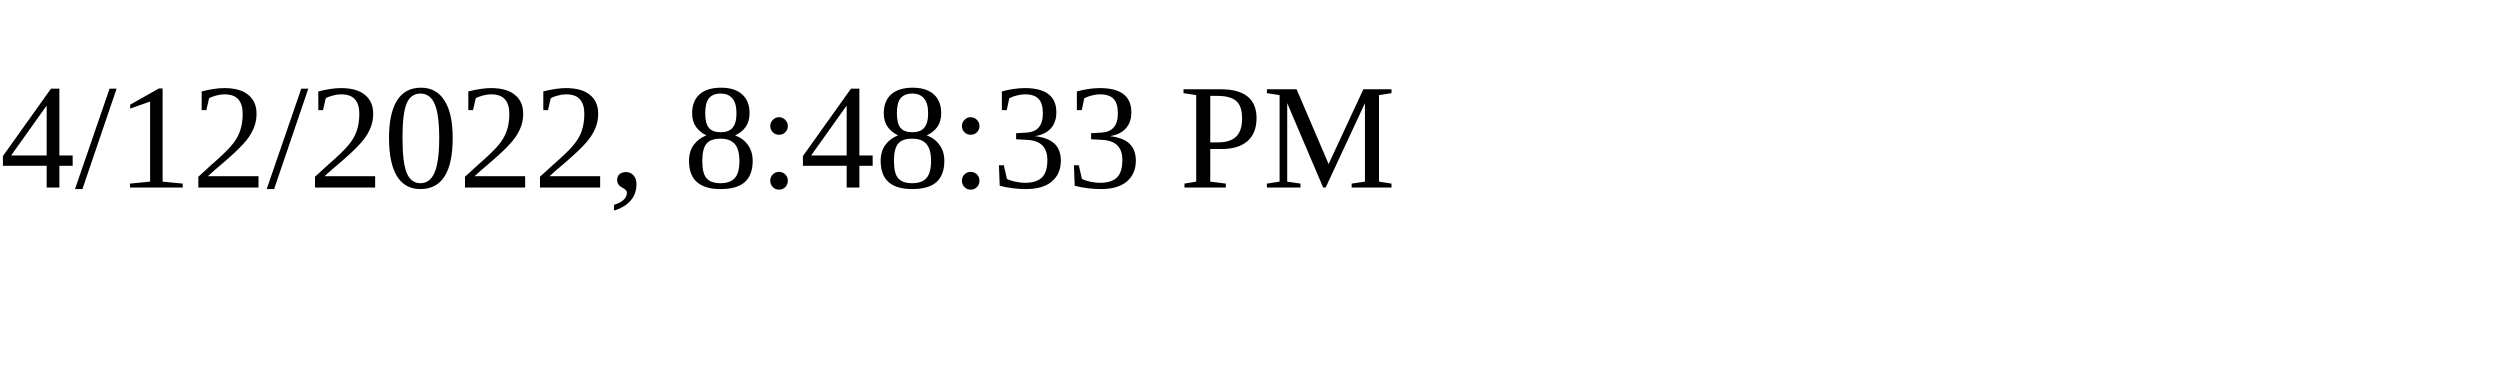
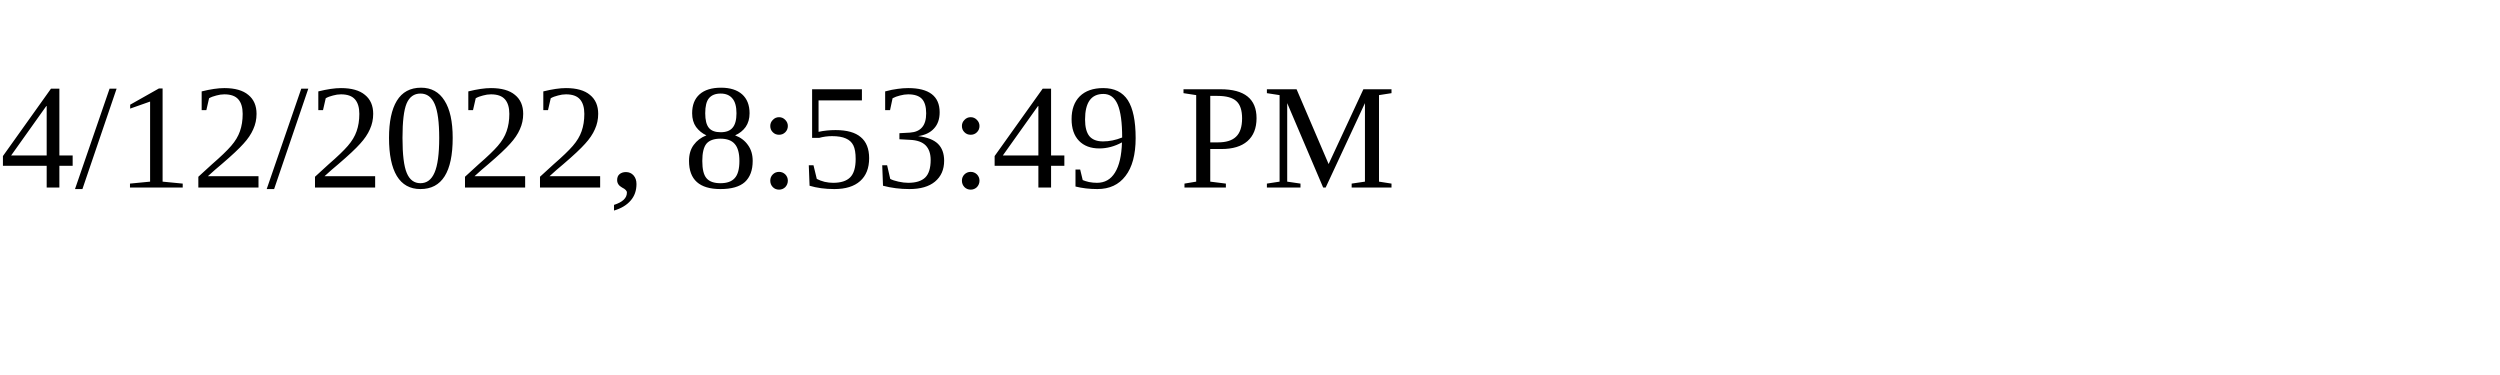
<svg xmlns="http://www.w3.org/2000/svg" height="30" width="200">
-   <text x="0" y="15">4/12/2022, 8:48:33 PM</text>
+   <text x="0" y="15">4/12/2022, 8:53:49 PM</text>
</svg>
